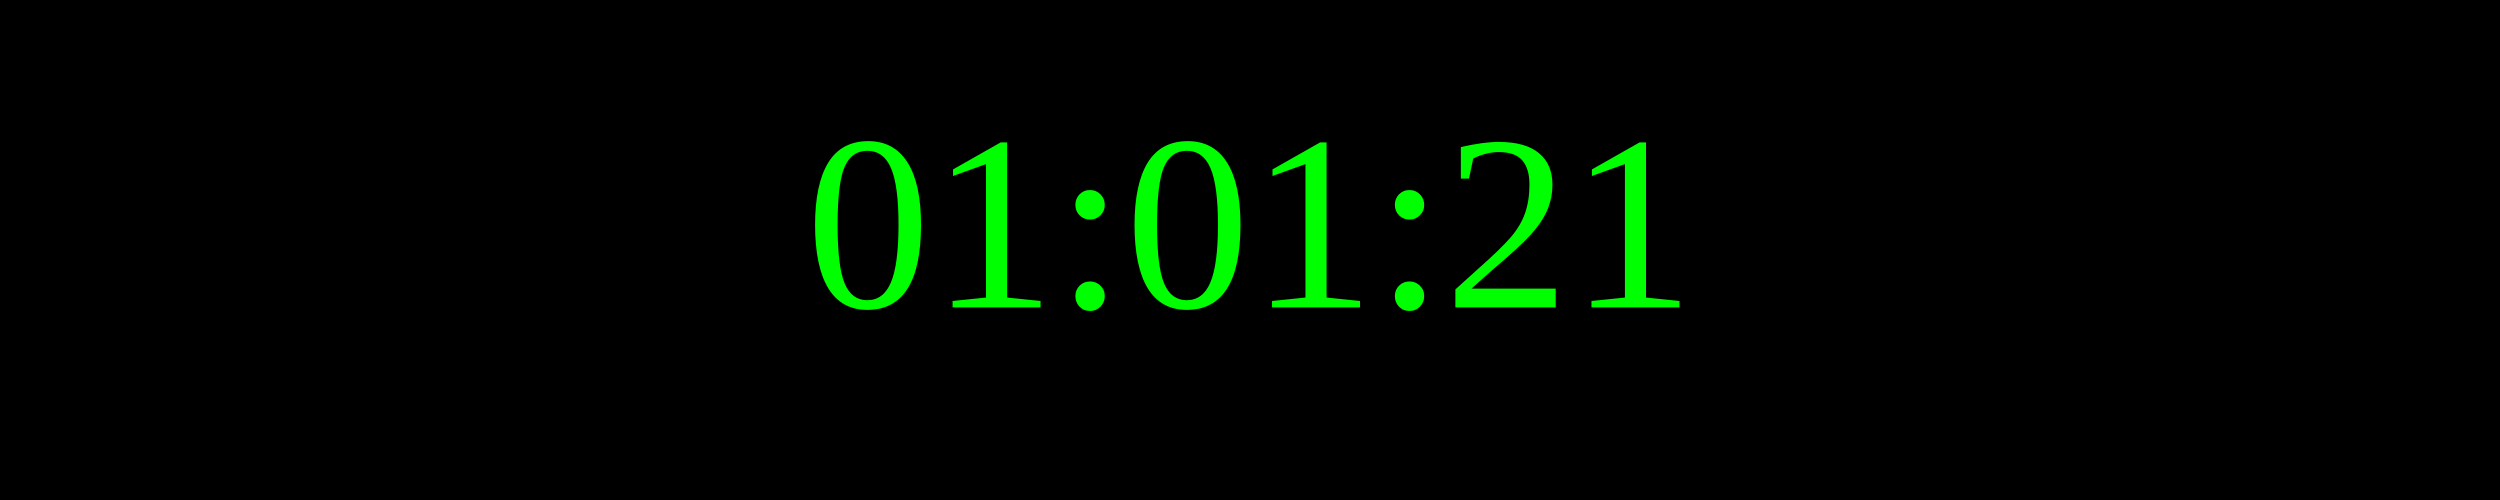
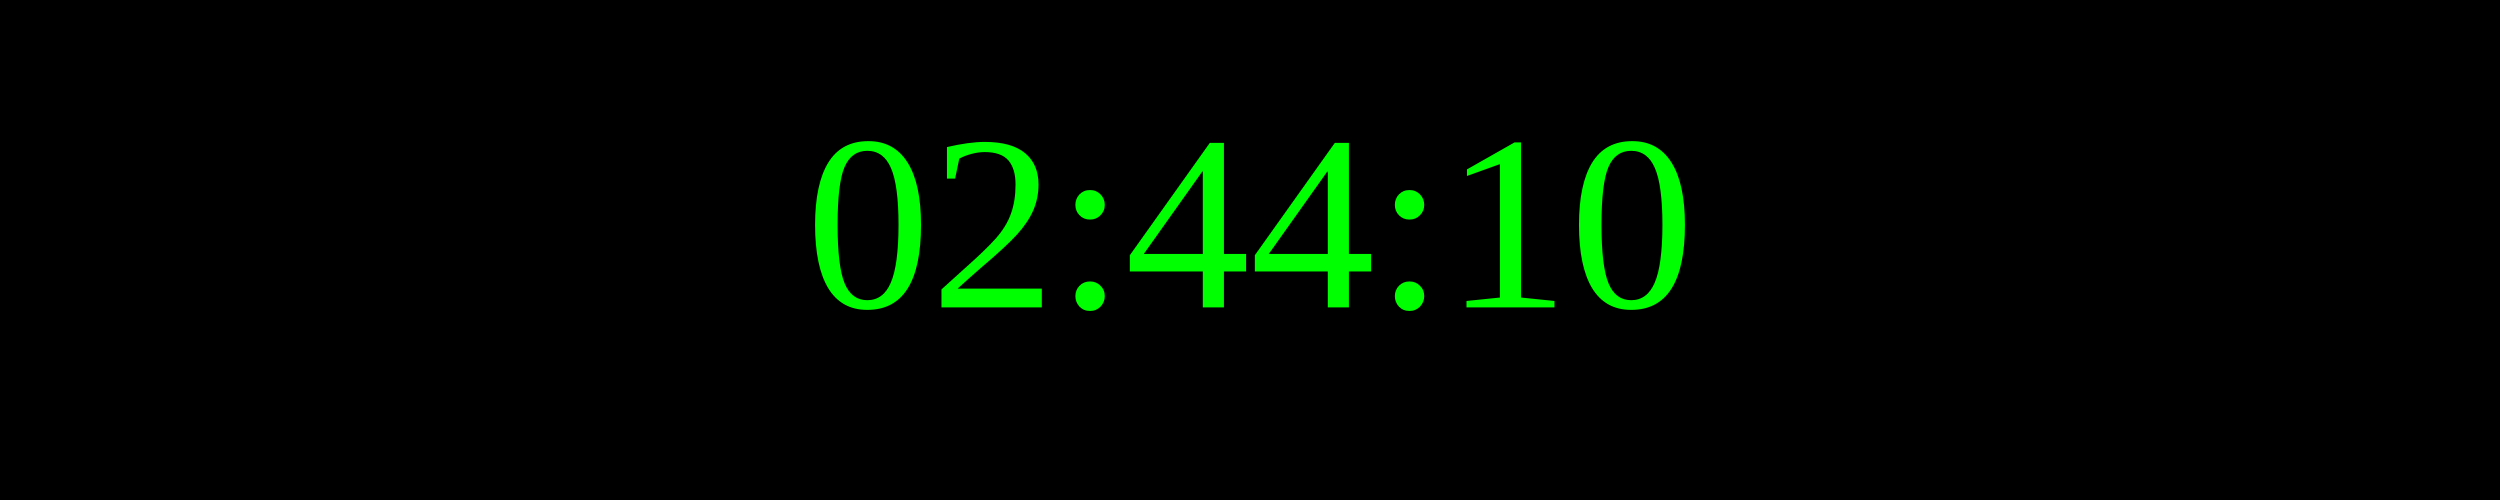
<svg xmlns="http://www.w3.org/2000/svg" width="250" height="50">
  <rect width="100%" height="100%" fill="black" />
  <text x="50%" y="50%" font-size="25" fill="lime" text-anchor="middle" dominant-baseline="middle">
- 01:01:21
+ 02:44:10
</text>
</svg>
